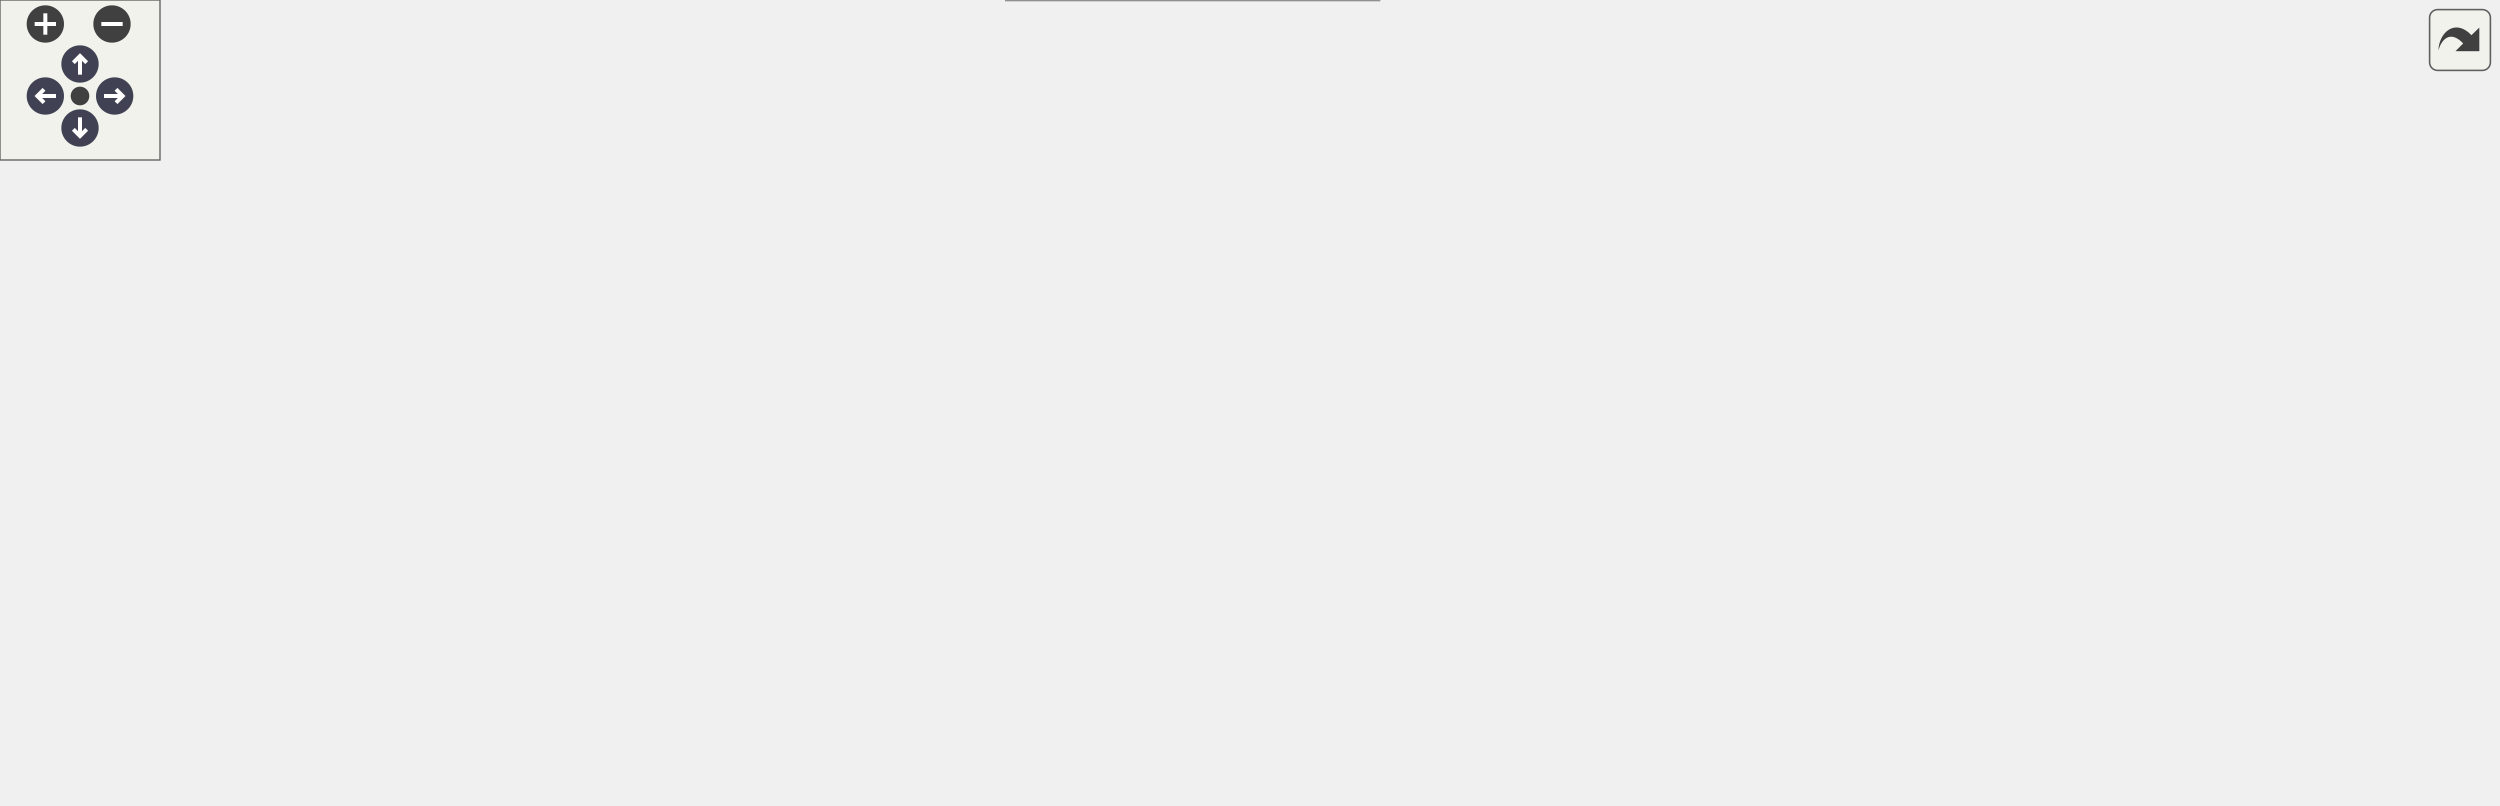
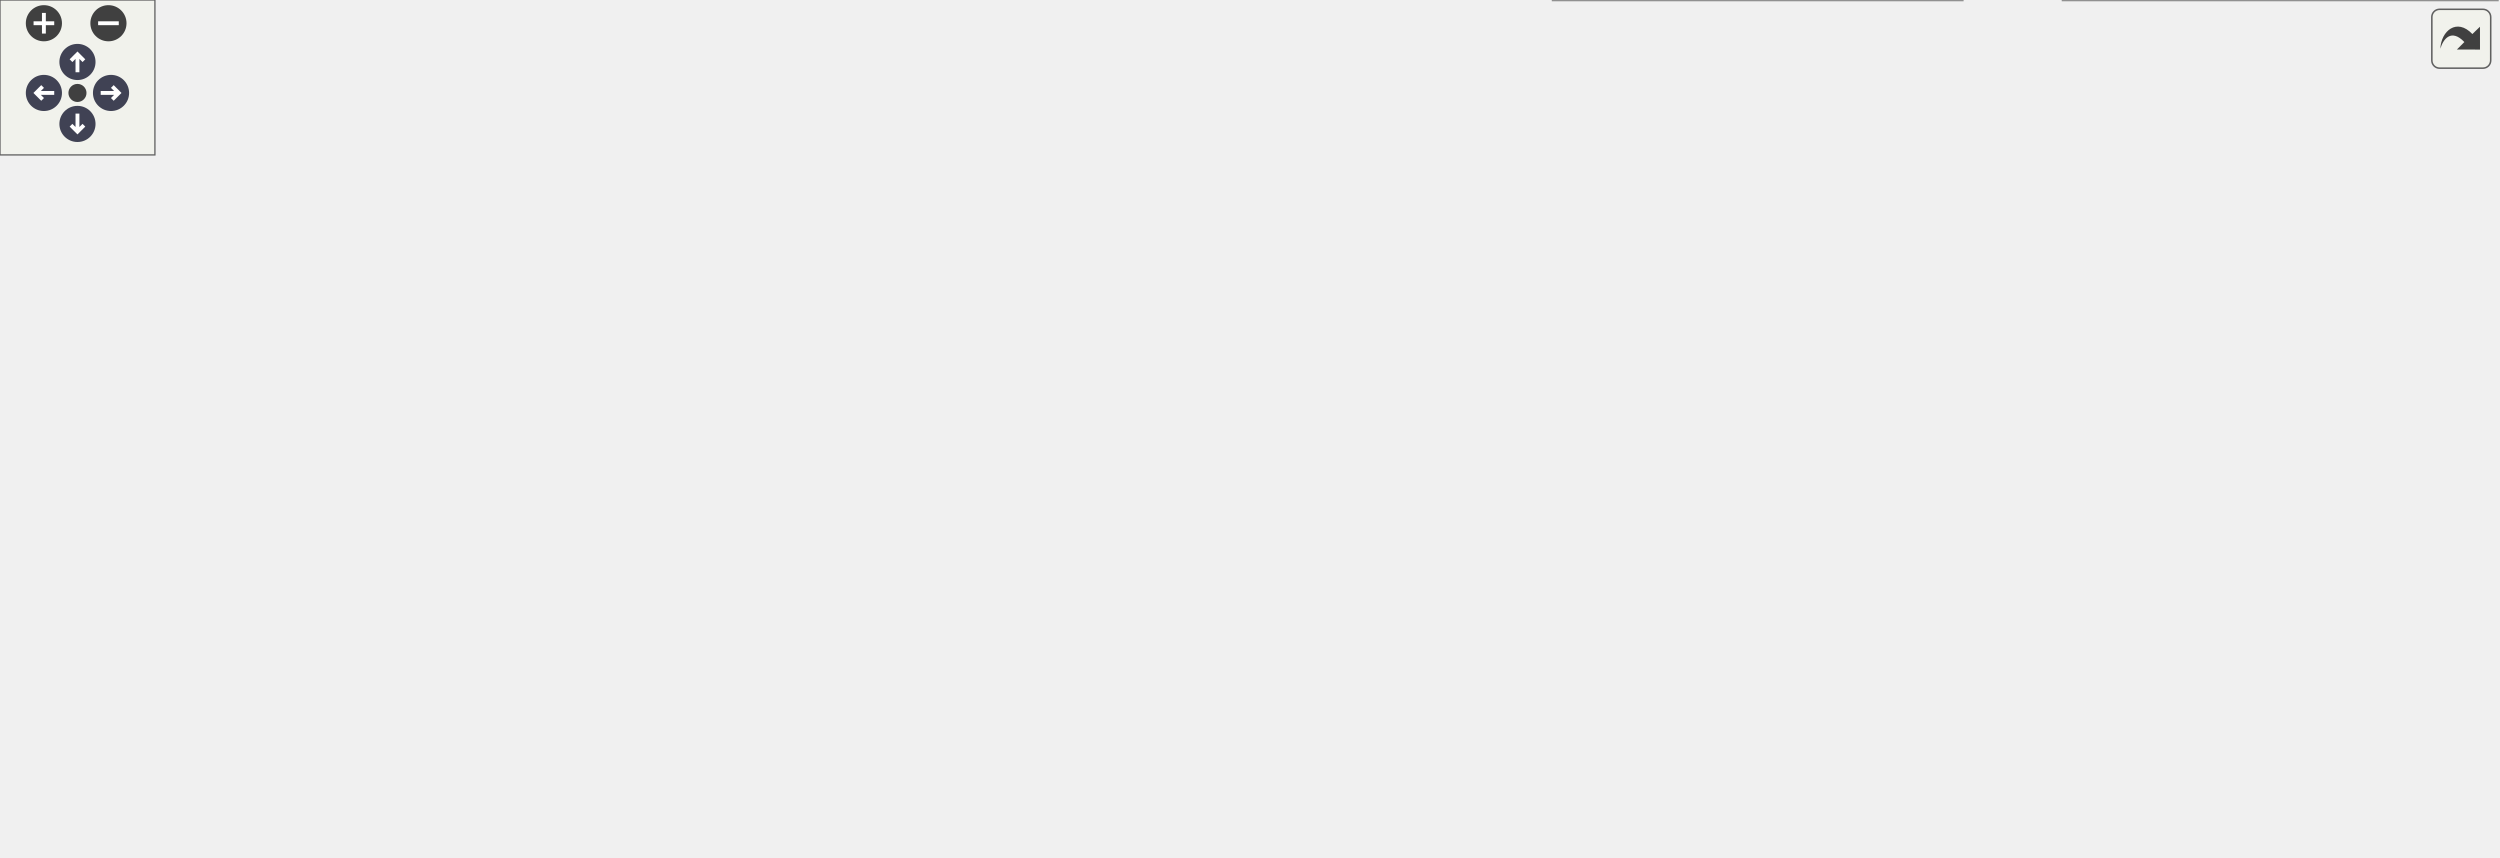
<svg xmlns="http://www.w3.org/2000/svg" xmlns:xlink="http://www.w3.org/1999/xlink" id="main" version="1.1" xml:space="preserve">
  <style type="text/css">
.node, .edge {opacity: 0.7;}
.node.selected, .edge.selected {opacity: 1;}
.edge:hover path { stroke: red; }
.edge:hover polygon { stroke: red; fill: red; }
</style>
  <defs>
    <circle id="rim" cx="0" cy="0" r="7" />
    <circle id="rim2" cx="0" cy="0" r="3.5" />
    <g id="zoomPlus">
      <use xlink:href="#rim" fill="#404040">
        <set attributeName="fill" to="#808080" begin="zoomplus.mouseover" end="zoomplus.mouseout" />
      </use>
      <path d="M-4,0h8M0,-4v8" fill="none" stroke="white" stroke-width="1.5" pointer-events="none" />
    </g>
    <g id="zoomMin">
      <use xlink:href="#rim" fill="#404040">
        <set attributeName="fill" to="#808080" begin="zoomminus.mouseover" end="zoomminus.mouseout" />
      </use>
      <path d="M-4,0h8" fill="none" stroke="white" stroke-width="1.5" pointer-events="none" />
    </g>
    <g id="arrowUp" transform="translate(30 24)">
      <use xlink:href="#rim" />
      <path pointer-events="none" fill="none" stroke="white" stroke-width="1.5" d="M0,-3.0v7 M-2.5,-0.5L0,-3.0L2.5,-0.5" />
    </g>
    <g id="arrowRight" transform="rotate(90) translate(36 -43)">
      <use xlink:href="#rim" />
      <path pointer-events="none" fill="none" stroke="white" stroke-width="1.5" d="M0,-3.0v7 M-2.5,-0.5L0,-3.0L2.5,-0.5" />
    </g>
    <g id="arrowDown" transform="rotate(180) translate(-30 -48)">
      <use xlink:href="#rim" />
      <path pointer-events="none" fill="none" stroke="white" stroke-width="1.5" d="M0,-3.0v7 M-2.5,-0.5L0,-3.0L2.5,-0.5" />
    </g>
    <g id="arrowLeft" transform="rotate(270) translate(-36 17)">
      <use xlink:href="#rim" />
      <path pointer-events="none" fill="none" stroke="white" stroke-width="1.5" d="M0,-3.0v7 M-2.5,-0.5L0,-3.0L2.5,-0.5" />
    </g>
    <g id="resetDef">
      <use xlink:href="#rim2" fill="#404040">
        <set attributeName="fill" to="#808080" begin="reset.mouseover" end="reset.mouseout" />
      </use>
    </g>
  </defs>
  <svg id="graph" class="graph">
    <g id="viewport">
      <g id="Node000001" class="node">
        <g id="a_Node000001">
          <a xlink:title="Base class for types defined in the NWB schema.">
-             <polygon fill="#999999" stroke="#666666" points="158.5,-93.25 0,-93.25 0,-74 158.5,-74 158.5,-93.25" />
-             <text text-anchor="middle" x="79.25" y="-79.75" font-family="Helvetica,sans-Serif" font-size="10.00">AQNWB::NWB::RegisteredType</text>
+             <polygon fill="#999999" stroke="#666666" points="158.5,-169.25 0,-169.25 0,-150 158.5,-150 158.5,-169.25" />
+             <text text-anchor="middle" x="79.25" y="-155.75" font-family="Helvetica,sans-Serif" font-size="10.00">AQNWB::NWB::RegisteredType</text>
          </a>
        </g>
      </g>
      <g id="Node000002" class="node">
        <g id="a_Node000002">
-           <a xlink:href="class_a_q_n_w_b_1_1_n_w_b_1_1_container.html" target="_top" xlink:title="Abstract data type for a group storing collections of data and metadata.">
-             <polygon fill="white" stroke="#666666" points="326.75,-148.25 194.5,-148.25 194.5,-129 326.75,-129 326.75,-148.25" />
-             <text text-anchor="middle" x="260.62" y="-134.75" font-family="Helvetica,sans-Serif" font-size="10.00">AQNWB::NWB::Container</text>
+           <a xlink:href="class_a_q_n_w_b_1_1_n_w_b_1_1_data.html" target="_top" xlink:title=" ">
+             <polygon fill="white" stroke="#666666" points="345.88,-261.25 206.12,-261.25 206.12,-242 345.88,-242 345.88,-261.25" />
+             <text text-anchor="middle" x="276" y="-247.75" font-family="Helvetica,sans-Serif" font-size="10.00">AQNWB::NWB::Data&lt; int &gt;</text>
          </a>
        </g>
      </g>
      <g id="edge1_Node000001_Node000002" class="edge">
        <g id="a_edge1_Node000001_Node000002">
          <a xlink:title=" ">
-             <path fill="none" stroke="#63b8ff" d="M123.88,-97C155.55,-106.71 197.74,-119.65 226.63,-128.51" />
-             <polygon fill="#63b8ff" stroke="#63b8ff" points="125.18,-93.74 114.6,-94.16 123.13,-100.43 125.18,-93.74" />
+             <path fill="none" stroke="#63b8ff" d="M105.61,-175.54C128.33,-189.38 162.85,-209.39 194.5,-223.62 209.75,-230.48 227.22,-236.74 241.98,-241.6" />
+             <polygon fill="#63b8ff" stroke="#63b8ff" points="107.7,-172.71 97.35,-170.45 104.03,-178.68 107.7,-172.71" />
+           </a>
+         </g>
+       </g>
+       <g id="Node000004" class="node">
+         <g id="a_Node000004">
+           <a xlink:href="class_a_q_n_w_b_1_1_n_w_b_1_1_data.html" target="_top" xlink:title=" ">
+             <polygon fill="white" stroke="#666666" points="342.88,-214.88 209.12,-214.88 209.12,-184.38 342.88,-184.38 342.88,-214.88" />
+             <text text-anchor="start" x="217.12" y="-201.38" font-family="Helvetica,sans-Serif" font-size="10.00">AQNWB::NWB::Data&lt; std</text>
+             <text text-anchor="middle" x="276" y="-190.12" font-family="Helvetica,sans-Serif" font-size="10.00">::any &gt;</text>
+           </a>
+         </g>
+       </g>
+       <g id="edge3_Node000001_Node000004" class="edge">
+         <g id="a_edge3_Node000001_Node000004">
+           <a xlink:title=" ">
+             <path fill="none" stroke="#63b8ff" d="M140.45,-171.99C162.16,-176.45 186.77,-181.5 208.95,-186.06" />
+             <polygon fill="#63b8ff" stroke="#63b8ff" points="141.38,-168.61 130.88,-170.02 139.97,-175.46 141.38,-168.61" />
+           </a>
+         </g>
+       </g>
+       <g id="Node000006" class="node">
+         <g id="a_Node000006">
+           <a xlink:href="class_a_q_n_w_b_1_1_n_w_b_1_1_container.html" target="_top" xlink:title="Abstract data type for a group storing collections of data and metadata.">
+             <polygon fill="white" stroke="#666666" points="342.12,-148.25 209.88,-148.25 209.88,-129 342.12,-129 342.12,-148.25" />
+             <text text-anchor="middle" x="276" y="-134.75" font-family="Helvetica,sans-Serif" font-size="10.00">AQNWB::NWB::Container</text>
+           </a>
+         </g>
+       </g>
+       <g id="edge5_Node000001_Node000006" class="edge">
+         <g id="a_edge5_Node000001_Node000006">
+           <a xlink:title=" ">
+             <path fill="none" stroke="#63b8ff" d="M170,-149.95C183.3,-148.51 196.79,-147.06 209.47,-145.69" />
+             <polygon fill="#63b8ff" stroke="#63b8ff" points="169.97,-146.43 160.41,-150.98 170.72,-153.39 169.97,-146.43" />
+           </a>
+         </g>
+       </g>
+       <g id="Node000016" class="node">
+         <g id="a_Node000016">
+           <a xlink:href="class_a_q_n_w_b_1_1_n_w_b_1_1_data.html" target="_top" xlink:title="An abstract data type for a dataset.">
+             <polygon fill="white" stroke="#666666" points="357.5,-111.25 194.5,-111.25 194.5,-92 357.5,-92 357.5,-111.25" />
+             <text text-anchor="middle" x="276" y="-97.75" font-family="Helvetica,sans-Serif" font-size="10.00">AQNWB::NWB::Data&lt; DTYPE &gt;</text>
+           </a>
+         </g>
+       </g>
+       <g id="edge15_Node000001_Node000016" class="edge">
+         <g id="a_edge15_Node000001_Node000016">
+           <a xlink:title=" ">
+             <path fill="none" stroke="#63b8ff" d="M116.93,-145.56C139.17,-137.34 168.23,-127.13 194.5,-119.62 204.55,-116.75 215.42,-114.05 225.81,-111.66" />
+             <polygon fill="#63b8ff" stroke="#63b8ff" points="115.85,-142.22 107.71,-149 118.3,-148.78 115.85,-142.22" />
+           </a>
+         </g>
+       </g>
+       <g id="Node000003" class="node">
+         <g id="a_Node000003">
+           <a xlink:href="class_a_q_n_w_b_1_1_n_w_b_1_1_element_identifiers.html" target="_top" xlink:title="A list of unique identifiers for values within a dataset, e.g. rows of a DynamicTable.">
+             <polygon fill="white" stroke="#666666" points="562.5,-271.25 393.5,-271.25 393.5,-252 562.5,-252 562.5,-271.25" />
+             <text text-anchor="middle" x="478" y="-257.75" font-family="Helvetica,sans-Serif" font-size="10.00">AQNWB::NWB::ElementIdentifiers</text>
+           </a>
+         </g>
+       </g>
+       <g id="edge2_Node000002_Node000003" class="edge">
+         <g id="a_edge2_Node000002_Node000003">
+           <a xlink:title=" ">
+             <path fill="none" stroke="#63b8ff" d="M357.26,-255.64C369.04,-256.23 381.2,-256.84 393.05,-257.43" />
+             <polygon fill="#63b8ff" stroke="#63b8ff" points="357.78,-252.16 347.62,-255.16 357.43,-259.15 357.78,-252.16" />
+           </a>
+         </g>
+       </g>
+       <g id="Node000005" class="node">
+         <g id="a_Node000005">
+           <a xlink:href="class_a_q_n_w_b_1_1_n_w_b_1_1_vector_data.html" target="_top" xlink:title="An n-dimensional dataset representing a column of a DynamicTable.">
+             <polygon fill="white" stroke="#666666" points="547.88,-233.88 408.12,-233.88 408.12,-203.38 547.88,-203.38 547.88,-233.88" />
+             <text text-anchor="start" x="416.12" y="-220.38" font-family="Helvetica,sans-Serif" font-size="10.00">AQNWB::NWB::VectorData</text>
+             <text text-anchor="middle" x="478" y="-209.12" font-family="Helvetica,sans-Serif" font-size="10.00">&lt; DTYPE &gt;</text>
+           </a>
+         </g>
+       </g>
+       <g id="edge4_Node000004_Node000005" class="edge">
+         <g id="a_edge4_Node000004_Node000005">
+           <a xlink:title=" ">
+             <path fill="none" stroke="#63b8ff" d="M354.66,-207C372.17,-208.67 390.64,-210.42 407.78,-212.05" />
+             <polygon fill="#63b8ff" stroke="#63b8ff" points="355.11,-203.53 344.83,-206.07 354.45,-210.5 355.11,-203.53" />
+           </a>
+         </g>
+       </g>
+       <g id="Node000007" class="node">
+         <g id="a_Node000007">
+           <a xlink:href="class_a_q_n_w_b_1_1_n_w_b_1_1_device.html" target="_top" xlink:title="Metadata about a data acquisition device, e.g., recording system, electrode, microscope.">
+             <polygon fill="white" stroke="#666666" points="538.5,-185.25 417.5,-185.25 417.5,-166 538.5,-166 538.5,-185.25" />
+             <text text-anchor="middle" x="478" y="-171.75" font-family="Helvetica,sans-Serif" font-size="10.00">AQNWB::NWB::Device</text>
+           </a>
+         </g>
+       </g>
+       <g id="edge6_Node000006_Node000007" class="edge">
+         <g id="a_edge6_Node000006_Node000007">
+           <a xlink:title=" ">
+             <path fill="none" stroke="#63b8ff" d="M342.84,-150.81C368.62,-155.57 397.84,-160.98 422.42,-165.53" />
+             <polygon fill="#63b8ff" stroke="#63b8ff" points="343.61,-147.39 333.14,-149.01 342.34,-154.27 343.61,-147.39" />
+           </a>
+         </g>
+       </g>
+       <g id="Node000008" class="node">
+         <g id="a_Node000008">
+           <a xlink:href="class_a_q_n_w_b_1_1_n_w_b_1_1_dynamic_table.html" target="_top" xlink:title="Represents a group containing multiple datasets that are aligned on the first dimension.">
+             <polygon fill="white" stroke="#666666" points="554.25,-148.25 401.75,-148.25 401.75,-129 554.25,-129 554.25,-148.25" />
+             <text text-anchor="middle" x="478" y="-134.75" font-family="Helvetica,sans-Serif" font-size="10.00">AQNWB::NWB::DynamicTable</text>
+           </a>
+         </g>
+       </g>
+       <g id="edge7_Node000006_Node000008" class="edge">
+         <g id="a_edge7_Node000006_Node000008">
+           <a xlink:title=" ">
+             <path fill="none" stroke="#63b8ff" d="M353.69,-138.62C369.3,-138.62 385.72,-138.62 401.3,-138.62" />
+             <polygon fill="#63b8ff" stroke="#63b8ff" points="354,-135.13 344,-138.63 354,-142.13 354,-135.13" />
+           </a>
+         </g>
+       </g>
+       <g id="Node000010" class="node">
+         <g id="a_Node000010">
+           <a xlink:href="class_a_q_n_w_b_1_1_n_w_b_1_1_electrode_group.html" target="_top" xlink:title="The ElectrodeGroup class represents a physical grouping of electrodes, e.g. a shank of an array.">
+             <polygon fill="white" stroke="#666666" points="556.88,-111.25 399.12,-111.25 399.12,-92 556.88,-92 556.88,-111.25" />
+             <text text-anchor="middle" x="478" y="-97.75" font-family="Helvetica,sans-Serif" font-size="10.00">AQNWB::NWB::ElectrodeGroup</text>
+           </a>
+         </g>
+       </g>
+       <g id="edge9_Node000006_Node000010" class="edge">
+         <g id="a_edge9_Node000006_Node000010">
+           <a xlink:title=" ">
+             <path fill="none" stroke="#63b8ff" d="M342.84,-126.44C368.62,-121.68 397.84,-116.27 422.42,-111.72" />
+             <polygon fill="#63b8ff" stroke="#63b8ff" points="342.34,-122.98 333.14,-128.24 343.61,-129.86 342.34,-122.98" />
+           </a>
+         </g>
+       </g>
+       <g id="Node000011" class="node">
+         <g id="a_Node000011">
+           <a xlink:href="class_a_q_n_w_b_1_1_n_w_b_1_1_n_w_b_file.html" target="_top" xlink:title="The NWBFile class provides an interface for setting up and managing the NWB file.">
+             <polygon fill="white" stroke="#666666" points="543,-74.25 413,-74.25 413,-55 543,-55 543,-74.25" />
+             <text text-anchor="middle" x="478" y="-60.75" font-family="Helvetica,sans-Serif" font-size="10.00">AQNWB::NWB::NWBFile</text>
+           </a>
+         </g>
+       </g>
+       <g id="edge10_Node000006_Node000011" class="edge">
+         <g id="a_edge10_Node000006_Node000011">
+           <a xlink:title=" ">
+             <path fill="none" stroke="#63b8ff" d="M350.16,-124.36C352.68,-123.21 355.14,-121.97 357.5,-120.62 377.73,-109.14 373.22,-94.03 393.5,-82.62 399.45,-79.28 405.95,-76.56 412.62,-74.34" />
+             <polygon fill="#63b8ff" stroke="#63b8ff" points="348.91,-121.09 340.9,-128.02 351.48,-127.6 348.91,-121.09" />
          </a>
        </g>
      </g>
      <g id="Node000012" class="node">
        <g id="a_Node000012">
-           <a xlink:href="class_a_q_n_w_b_1_1_n_w_b_1_1_data.html" target="_top" xlink:title="An abstract data type for a dataset.">
-             <polygon fill="white" stroke="#666666" points="316.25,-56.25 205,-56.25 205,-37 316.25,-37 316.25,-56.25" />
-             <text text-anchor="middle" x="260.62" y="-42.75" font-family="Helvetica,sans-Serif" font-size="10.00">AQNWB::NWB::Data</text>
-           </a>
-         </g>
-       </g>
-       <g id="edge11_Node000001_Node000012" class="edge">
-         <g id="a_edge11_Node000001_Node000012">
-           <a xlink:title=" ">
-             <path fill="none" stroke="#63b8ff" d="M140.24,-71.25C163.13,-66.53 188.93,-61.21 210.67,-56.72" />
-             <polygon fill="#63b8ff" stroke="#63b8ff" points="139.83,-67.76 130.75,-73.21 141.25,-74.62 139.83,-67.76" />
-           </a>
-         </g>
-       </g>
-       <g id="Node000003" class="node">
-         <g id="a_Node000003">
-           <a xlink:href="class_a_q_n_w_b_1_1_n_w_b_1_1_device.html" target="_top" xlink:title="Metadata about a data acquisition device, e.g., recording system, electrode, microscope.">
-             <polygon fill="white" stroke="#666666" points="507.75,-241.25 386.75,-241.25 386.75,-222 507.75,-222 507.75,-241.25" />
-             <text text-anchor="middle" x="447.25" y="-227.75" font-family="Helvetica,sans-Serif" font-size="10.00">AQNWB::NWB::Device</text>
-           </a>
-         </g>
-       </g>
-       <g id="edge2_Node000002_Node000003" class="edge">
-         <g id="a_edge2_Node000002_Node000003">
-           <a xlink:title=" ">
-             <path fill="none" stroke="#63b8ff" d="M280.24,-156.32C299.42,-173.56 330.92,-199.21 362.75,-213.62 370.18,-216.99 378.27,-219.74 386.4,-221.98" />
-             <polygon fill="#63b8ff" stroke="#63b8ff" points="282.71,-153.84 272.98,-149.64 277.97,-158.99 282.71,-153.84" />
-           </a>
-         </g>
-       </g>
-       <g id="Node000004" class="node">
-         <g id="a_Node000004">
-           <a xlink:href="class_a_q_n_w_b_1_1_n_w_b_1_1_dynamic_table.html" target="_top" xlink:title="Represents a group containing multiple datasets that are aligned on the first dimension.">
-             <polygon fill="white" stroke="#666666" points="523.5,-204.25 371,-204.25 371,-185 523.5,-185 523.5,-204.25" />
-             <text text-anchor="middle" x="447.25" y="-190.75" font-family="Helvetica,sans-Serif" font-size="10.00">AQNWB::NWB::DynamicTable</text>
-           </a>
-         </g>
-       </g>
-       <g id="edge3_Node000002_Node000004" class="edge">
-         <g id="a_edge3_Node000002_Node000004">
-           <a xlink:title=" ">
-             <path fill="none" stroke="#63b8ff" d="M295.84,-152.92C315.24,-160.65 340.08,-169.96 362.75,-176.62 372.71,-179.55 383.47,-182.22 393.84,-184.56" />
-             <polygon fill="#63b8ff" stroke="#63b8ff" points="297.38,-149.77 286.8,-149.26 294.76,-156.26 297.38,-149.77" />
-           </a>
-         </g>
-       </g>
-       <g id="Node000006" class="node">
-         <g id="a_Node000006">
-           <a xlink:href="class_a_q_n_w_b_1_1_n_w_b_1_1_electrode_group.html" target="_top" xlink:title="The ElectrodeGroup class represents a physical grouping of electrodes, e.g. a shank of an array.">
-             <polygon fill="white" stroke="#666666" points="526.12,-167.25 368.38,-167.25 368.38,-148 526.12,-148 526.12,-167.25" />
-             <text text-anchor="middle" x="447.25" y="-153.75" font-family="Helvetica,sans-Serif" font-size="10.00">AQNWB::NWB::ElectrodeGroup</text>
-           </a>
-         </g>
-       </g>
-       <g id="edge5_Node000002_Node000006" class="edge">
-         <g id="a_edge5_Node000002_Node000006">
-           <a xlink:title=" ">
-             <path fill="none" stroke="#63b8ff" d="M338.5,-146.54C348.22,-147.54 358.16,-148.56 367.9,-149.56" />
-             <polygon fill="#63b8ff" stroke="#63b8ff" points="339.05,-143.07 328.74,-145.53 338.33,-150.04 339.05,-143.07" />
-           </a>
-         </g>
-       </g>
-       <g id="Node000007" class="node">
-         <g id="a_Node000007">
-           <a xlink:href="class_a_q_n_w_b_1_1_n_w_b_1_1_n_w_b_file.html" target="_top" xlink:title="The NWBFile class provides an interface for setting up and managing the NWB file.">
-             <polygon fill="white" stroke="#666666" points="512.25,-130.25 382.25,-130.25 382.25,-111 512.25,-111 512.25,-130.25" />
-             <text text-anchor="middle" x="447.25" y="-116.75" font-family="Helvetica,sans-Serif" font-size="10.00">AQNWB::NWB::NWBFile</text>
-           </a>
-         </g>
-       </g>
-       <g id="edge6_Node000002_Node000007" class="edge">
-         <g id="a_edge6_Node000002_Node000007">
-           <a xlink:title=" ">
-             <path fill="none" stroke="#63b8ff" d="M338.62,-131.12C352.98,-129.72 367.85,-128.27 381.78,-126.91" />
-             <polygon fill="#63b8ff" stroke="#63b8ff" points="338.36,-127.63 328.74,-132.08 339.04,-134.59 338.36,-127.63" />
-           </a>
-         </g>
-       </g>
-       <g id="Node000008" class="node">
-         <g id="a_Node000008">
          <a xlink:href="class_a_q_n_w_b_1_1_n_w_b_1_1_time_series.html" target="_top" xlink:title="General purpose time series.">
-             <polygon fill="white" stroke="#666666" points="517.12,-93.25 377.38,-93.25 377.38,-74 517.12,-74 517.12,-93.25" />
-             <text text-anchor="middle" x="447.25" y="-79.75" font-family="Helvetica,sans-Serif" font-size="10.00">AQNWB::NWB::TimeSeries</text>
-           </a>
-         </g>
-       </g>
-       <g id="edge7_Node000002_Node000008" class="edge">
-         <g id="a_edge7_Node000002_Node000008">
-           <a xlink:title=" ">
-             <path fill="none" stroke="#63b8ff" d="M296.93,-124.34C316.17,-116.91 340.53,-108.05 362.75,-101.62 372.86,-98.7 383.79,-96.01 394.3,-93.66" />
-             <polygon fill="#63b8ff" stroke="#63b8ff" points="295.69,-121.07 287.65,-127.98 298.24,-127.59 295.69,-121.07" />
-           </a>
-         </g>
-       </g>
-       <g id="Node000005" class="node">
-         <g id="a_Node000005">
-           <a xlink:href="class_a_q_n_w_b_1_1_n_w_b_1_1_electrode_table.html" target="_top" xlink:title="Represents a table containing electrode metadata.">
-             <polygon fill="white" stroke="#666666" points="727.38,-204.25 572.62,-204.25 572.62,-185 727.38,-185 727.38,-204.25" />
-             <text text-anchor="middle" x="650" y="-190.75" font-family="Helvetica,sans-Serif" font-size="10.00">AQNWB::NWB::ElectrodeTable</text>
-           </a>
-         </g>
-       </g>
-       <g id="edge4_Node000004_Node000005" class="edge">
-         <g id="a_edge4_Node000004_Node000005">
-           <a xlink:title=" ">
-             <path fill="none" stroke="#63b8ff" d="M535.16,-194.62C547.57,-194.62 560.26,-194.62 572.46,-194.62" />
-             <polygon fill="#63b8ff" stroke="#63b8ff" points="535.37,-191.13 525.37,-194.63 535.37,-198.13 535.37,-191.13" />
+             <polygon fill="white" stroke="#666666" points="547.88,-37.25 408.12,-37.25 408.12,-18 547.88,-18 547.88,-37.25" />
+             <text text-anchor="middle" x="478" y="-23.75" font-family="Helvetica,sans-Serif" font-size="10.00">AQNWB::NWB::TimeSeries</text>
+           </a>
+         </g>
+       </g>
+       <g id="edge11_Node000006_Node000012" class="edge">
+         <g id="a_edge11_Node000006_Node000012">
+           <a xlink:title=" ">
+             <path fill="none" stroke="#63b8ff" d="M352.1,-124.44C353.97,-123.27 355.78,-122 357.5,-120.62 386.44,-97.62 364.47,-68.52 393.5,-45.62 397.81,-42.23 402.62,-39.44 407.69,-37.15" />
+             <polygon fill="#63b8ff" stroke="#63b8ff" points="350.82,-121.16 343.58,-128.89 354.07,-127.36 350.82,-121.16" />
          </a>
        </g>
      </g>
      <g id="Node000009" class="node">
        <g id="a_Node000009">
-           <a xlink:href="class_a_q_n_w_b_1_1_n_w_b_1_1_annotation_series.html" target="_top" xlink:title="TimeSeries storing text-based records about the experiment.">
-             <polygon fill="white" stroke="#666666" points="732.25,-112.25 567.75,-112.25 567.75,-93 732.25,-93 732.25,-112.25" />
-             <text text-anchor="middle" x="650" y="-98.75" font-family="Helvetica,sans-Serif" font-size="10.00">AQNWB::NWB::AnnotationSeries</text>
+           <a xlink:href="class_a_q_n_w_b_1_1_n_w_b_1_1_electrode_table.html" target="_top" xlink:title="Represents a table containing electrode metadata.">
+             <polygon fill="white" stroke="#666666" points="758.12,-148.25 603.38,-148.25 603.38,-129 758.12,-129 758.12,-148.25" />
+             <text text-anchor="middle" x="680.75" y="-134.75" font-family="Helvetica,sans-Serif" font-size="10.00">AQNWB::NWB::ElectrodeTable</text>
          </a>
        </g>
      </g>
      <g id="edge8_Node000008_Node000009" class="edge">
        <g id="a_edge8_Node000008_Node000009">
          <a xlink:title=" ">
-             <path fill="none" stroke="#63b8ff" d="M528.72,-91.24C541.5,-92.45 554.74,-93.7 567.54,-94.92" />
-             <polygon fill="#63b8ff" stroke="#63b8ff" points="529.41,-87.79 519.12,-90.33 528.75,-94.76 529.41,-87.79" />
-           </a>
-         </g>
-       </g>
-       <g id="Node000010" class="node">
-         <g id="a_Node000010">
-           <a xlink:href="class_a_q_n_w_b_1_1_n_w_b_1_1_electrical_series.html" target="_top" xlink:title="General purpose time series.">
-             <polygon fill="white" stroke="#666666" points="729.25,-75.25 570.75,-75.25 570.75,-56 729.25,-56 729.25,-75.25" />
-             <text text-anchor="middle" x="650" y="-61.75" font-family="Helvetica,sans-Serif" font-size="10.00">AQNWB::NWB::ElectricalSeries</text>
-           </a>
-         </g>
-       </g>
-       <g id="edge9_Node000008_Node000010" class="edge">
-         <g id="a_edge9_Node000008_Node000010">
-           <a xlink:title=" ">
-             <path fill="none" stroke="#63b8ff" d="M528.94,-76.39C542.59,-75.17 556.74,-73.9 570.33,-72.68" />
-             <polygon fill="#63b8ff" stroke="#63b8ff" points="528.77,-72.89 519.13,-77.27 529.4,-79.86 528.77,-72.89" />
-           </a>
-         </g>
-       </g>
-       <g id="Node000011" class="node">
-         <g id="a_Node000011">
-           <a xlink:href="class_a_q_n_w_b_1_1_n_w_b_1_1_spike_event_series.html" target="_top" xlink:title="Stores snapshots/snippets of recorded spike events (i.e., threshold crossings).">
-             <polygon fill="white" stroke="#666666" points="936.5,-75.25 768.25,-75.25 768.25,-56 936.5,-56 936.5,-75.25" />
-             <text text-anchor="middle" x="852.38" y="-61.75" font-family="Helvetica,sans-Serif" font-size="10.00">AQNWB::NWB::SpikeEventSeries</text>
-           </a>
-         </g>
-       </g>
-       <g id="edge10_Node000010_Node000011" class="edge">
-         <g id="a_edge10_Node000010_Node000011">
-           <a xlink:title=" ">
-             <path fill="none" stroke="#63b8ff" d="M740.95,-65.62C749.96,-65.62 759.09,-65.62 768.03,-65.62" />
-             <polygon fill="#63b8ff" stroke="#63b8ff" points="741.13,-62.13 731.13,-65.63 741.13,-69.13 741.13,-62.13" />
+             <path fill="none" stroke="#63b8ff" d="M565.91,-138.62C578.32,-138.62 591.01,-138.62 603.21,-138.62" />
+             <polygon fill="#63b8ff" stroke="#63b8ff" points="566.12,-135.13 556.12,-138.63 566.12,-142.13 566.12,-135.13" />
          </a>
        </g>
      </g>
      <g id="Node000013" class="node">
        <g id="a_Node000013">
-           <a xlink:href="class_a_q_n_w_b_1_1_n_w_b_1_1_element_identifiers.html" target="_top" xlink:title="A list of unique identifiers for values within a dataset, e.g. rows of a DynamicTable.">
-             <polygon fill="white" stroke="#666666" points="531.75,-56.25 362.75,-56.25 362.75,-37 531.75,-37 531.75,-56.25" />
-             <text text-anchor="middle" x="447.25" y="-42.75" font-family="Helvetica,sans-Serif" font-size="10.00">AQNWB::NWB::ElementIdentifiers</text>
+           <a xlink:href="class_a_q_n_w_b_1_1_n_w_b_1_1_annotation_series.html" target="_top" xlink:title="TimeSeries storing text-based records about the experiment.">
+             <polygon fill="white" stroke="#666666" points="763,-56.25 598.5,-56.25 598.5,-37 763,-37 763,-56.25" />
+             <text text-anchor="middle" x="680.75" y="-42.75" font-family="Helvetica,sans-Serif" font-size="10.00">AQNWB::NWB::AnnotationSeries</text>
          </a>
        </g>
      </g>
      <g id="edge12_Node000012_Node000013" class="edge">
        <g id="a_edge12_Node000012_Node000013">
          <a xlink:title=" ">
-             <path fill="none" stroke="#63b8ff" d="M327.96,-46.62C339.17,-46.62 350.93,-46.62 362.5,-46.62" />
-             <polygon fill="#63b8ff" stroke="#63b8ff" points="328.03,-43.13 318.03,-46.63 328.03,-50.13 328.03,-43.13" />
+             <path fill="none" stroke="#63b8ff" d="M559.47,-35.24C572.25,-36.45 585.49,-37.7 598.29,-38.92" />
+             <polygon fill="#63b8ff" stroke="#63b8ff" points="560.16,-31.79 549.87,-34.33 559.5,-38.76 560.16,-31.79" />
          </a>
        </g>
      </g>
      <g id="Node000014" class="node">
        <g id="a_Node000014">
-           <a xlink:href="class_a_q_n_w_b_1_1_n_w_b_1_1_vector_data.html" target="_top" xlink:title="An n-dimensional dataset representing a column of a DynamicTable.">
-             <polygon fill="white" stroke="#666666" points="517.12,-19.25 377.38,-19.25 377.38,0 517.12,0 517.12,-19.25" />
-             <text text-anchor="middle" x="447.25" y="-5.75" font-family="Helvetica,sans-Serif" font-size="10.00">AQNWB::NWB::VectorData</text>
+           <a xlink:href="class_a_q_n_w_b_1_1_n_w_b_1_1_electrical_series.html" target="_top" xlink:title="General purpose time series.">
+             <polygon fill="white" stroke="#666666" points="760,-19.25 601.5,-19.25 601.5,0 760,0 760,-19.25" />
+             <text text-anchor="middle" x="680.75" y="-5.75" font-family="Helvetica,sans-Serif" font-size="10.00">AQNWB::NWB::ElectricalSeries</text>
          </a>
        </g>
      </g>
      <g id="edge13_Node000012_Node000014" class="edge">
        <g id="a_edge13_Node000012_Node000014">
          <a xlink:title=" ">
-             <path fill="none" stroke="#63b8ff" d="M323.05,-34.32C346.69,-29.58 373.38,-24.23 395.86,-19.72" />
-             <polygon fill="#63b8ff" stroke="#63b8ff" points="322.68,-30.82 313.56,-36.22 324.05,-37.68 322.68,-30.82" />
+             <path fill="none" stroke="#63b8ff" d="M559.69,-20.39C573.34,-19.17 587.49,-17.9 601.08,-16.68" />
+             <polygon fill="#63b8ff" stroke="#63b8ff" points="559.52,-16.89 549.88,-21.27 560.15,-23.86 559.52,-16.89" />
+           </a>
+         </g>
+       </g>
+       <g id="Node000015" class="node">
+         <g id="a_Node000015">
+           <a xlink:href="class_a_q_n_w_b_1_1_n_w_b_1_1_spike_event_series.html" target="_top" xlink:title="Stores snapshots/snippets of recorded spike events (i.e., threshold crossings).">
+             <polygon fill="white" stroke="#666666" points="967.25,-19.25 799,-19.25 799,0 967.25,0 967.25,-19.25" />
+             <text text-anchor="middle" x="883.12" y="-5.75" font-family="Helvetica,sans-Serif" font-size="10.00">AQNWB::NWB::SpikeEventSeries</text>
+           </a>
+         </g>
+       </g>
+       <g id="edge14_Node000014_Node000015" class="edge">
+         <g id="a_edge14_Node000014_Node000015">
+           <a xlink:title=" ">
+             <path fill="none" stroke="#63b8ff" d="M771.7,-9.62C780.71,-9.62 789.84,-9.62 798.78,-9.62" />
+             <polygon fill="#63b8ff" stroke="#63b8ff" points="771.88,-6.13 761.88,-9.63 771.88,-13.13 771.88,-6.13" />
          </a>
        </g>
      </g>
    </g>
  </svg>
  <g id="navigator" transform="translate(0 0)" fill="#404254">
    <rect fill="#f2f5e9" fill-opacity="0.5" stroke="#606060" stroke-width=".5" x="0" y="0" width="60" height="60" />
    <use id="zoomplus" xlink:href="#zoomPlus" x="17" y="9" />
    <use id="zoomminus" xlink:href="#zoomMin" x="42" y="9" />
    <use id="reset" xlink:href="#resetDef" x="30" y="36" />
    <use id="arrowup" xlink:href="#arrowUp" x="0" y="0" />
    <use id="arrowright" xlink:href="#arrowRight" x="0" y="0" />
    <use id="arrowdown" xlink:href="#arrowDown" x="0" y="0" />
    <use id="arrowleft" xlink:href="#arrowLeft" x="0" y="0" />
  </g>
  <svg viewBox="0 0 15 15" width="100%" height="30px" preserveAspectRatio="xMaxYMin meet">
    <g id="arrow_out" transform="scale(0.3 0.3)">
      <a xlink:href="class_a_q_n_w_b_1_1_n_w_b_1_1_registered_type__inherit__graph_org.svg" target="_base">
        <rect id="button" ry="5" rx="5" y="6" x="6" height="38" width="38" fill="#f2f5e9" fill-opacity="0.5" stroke="#606060" stroke-width="1.0" />
        <path id="arrow" d="M 11.5,31.437 C 11.94,20.098 22.043,11.323 32.159,21.979 L 37.069,17.246 C 37.069,17.246 37.088,32 37.088,32 L 22.16,31.978 C 22.16,31.978 26.998,27.14 26.998,27.14 C 18.529,18.264 13.292,25.23 11.5,31.437 z" style="fill:#404040;" />
      </a>
    </g>
  </svg>
  <style type="text/css">

[data-mouse-over-selected='false'] { opacity: 0.7; }
[data-mouse-over-selected='true']  { opacity: 1.0; }

</style>
</svg>
